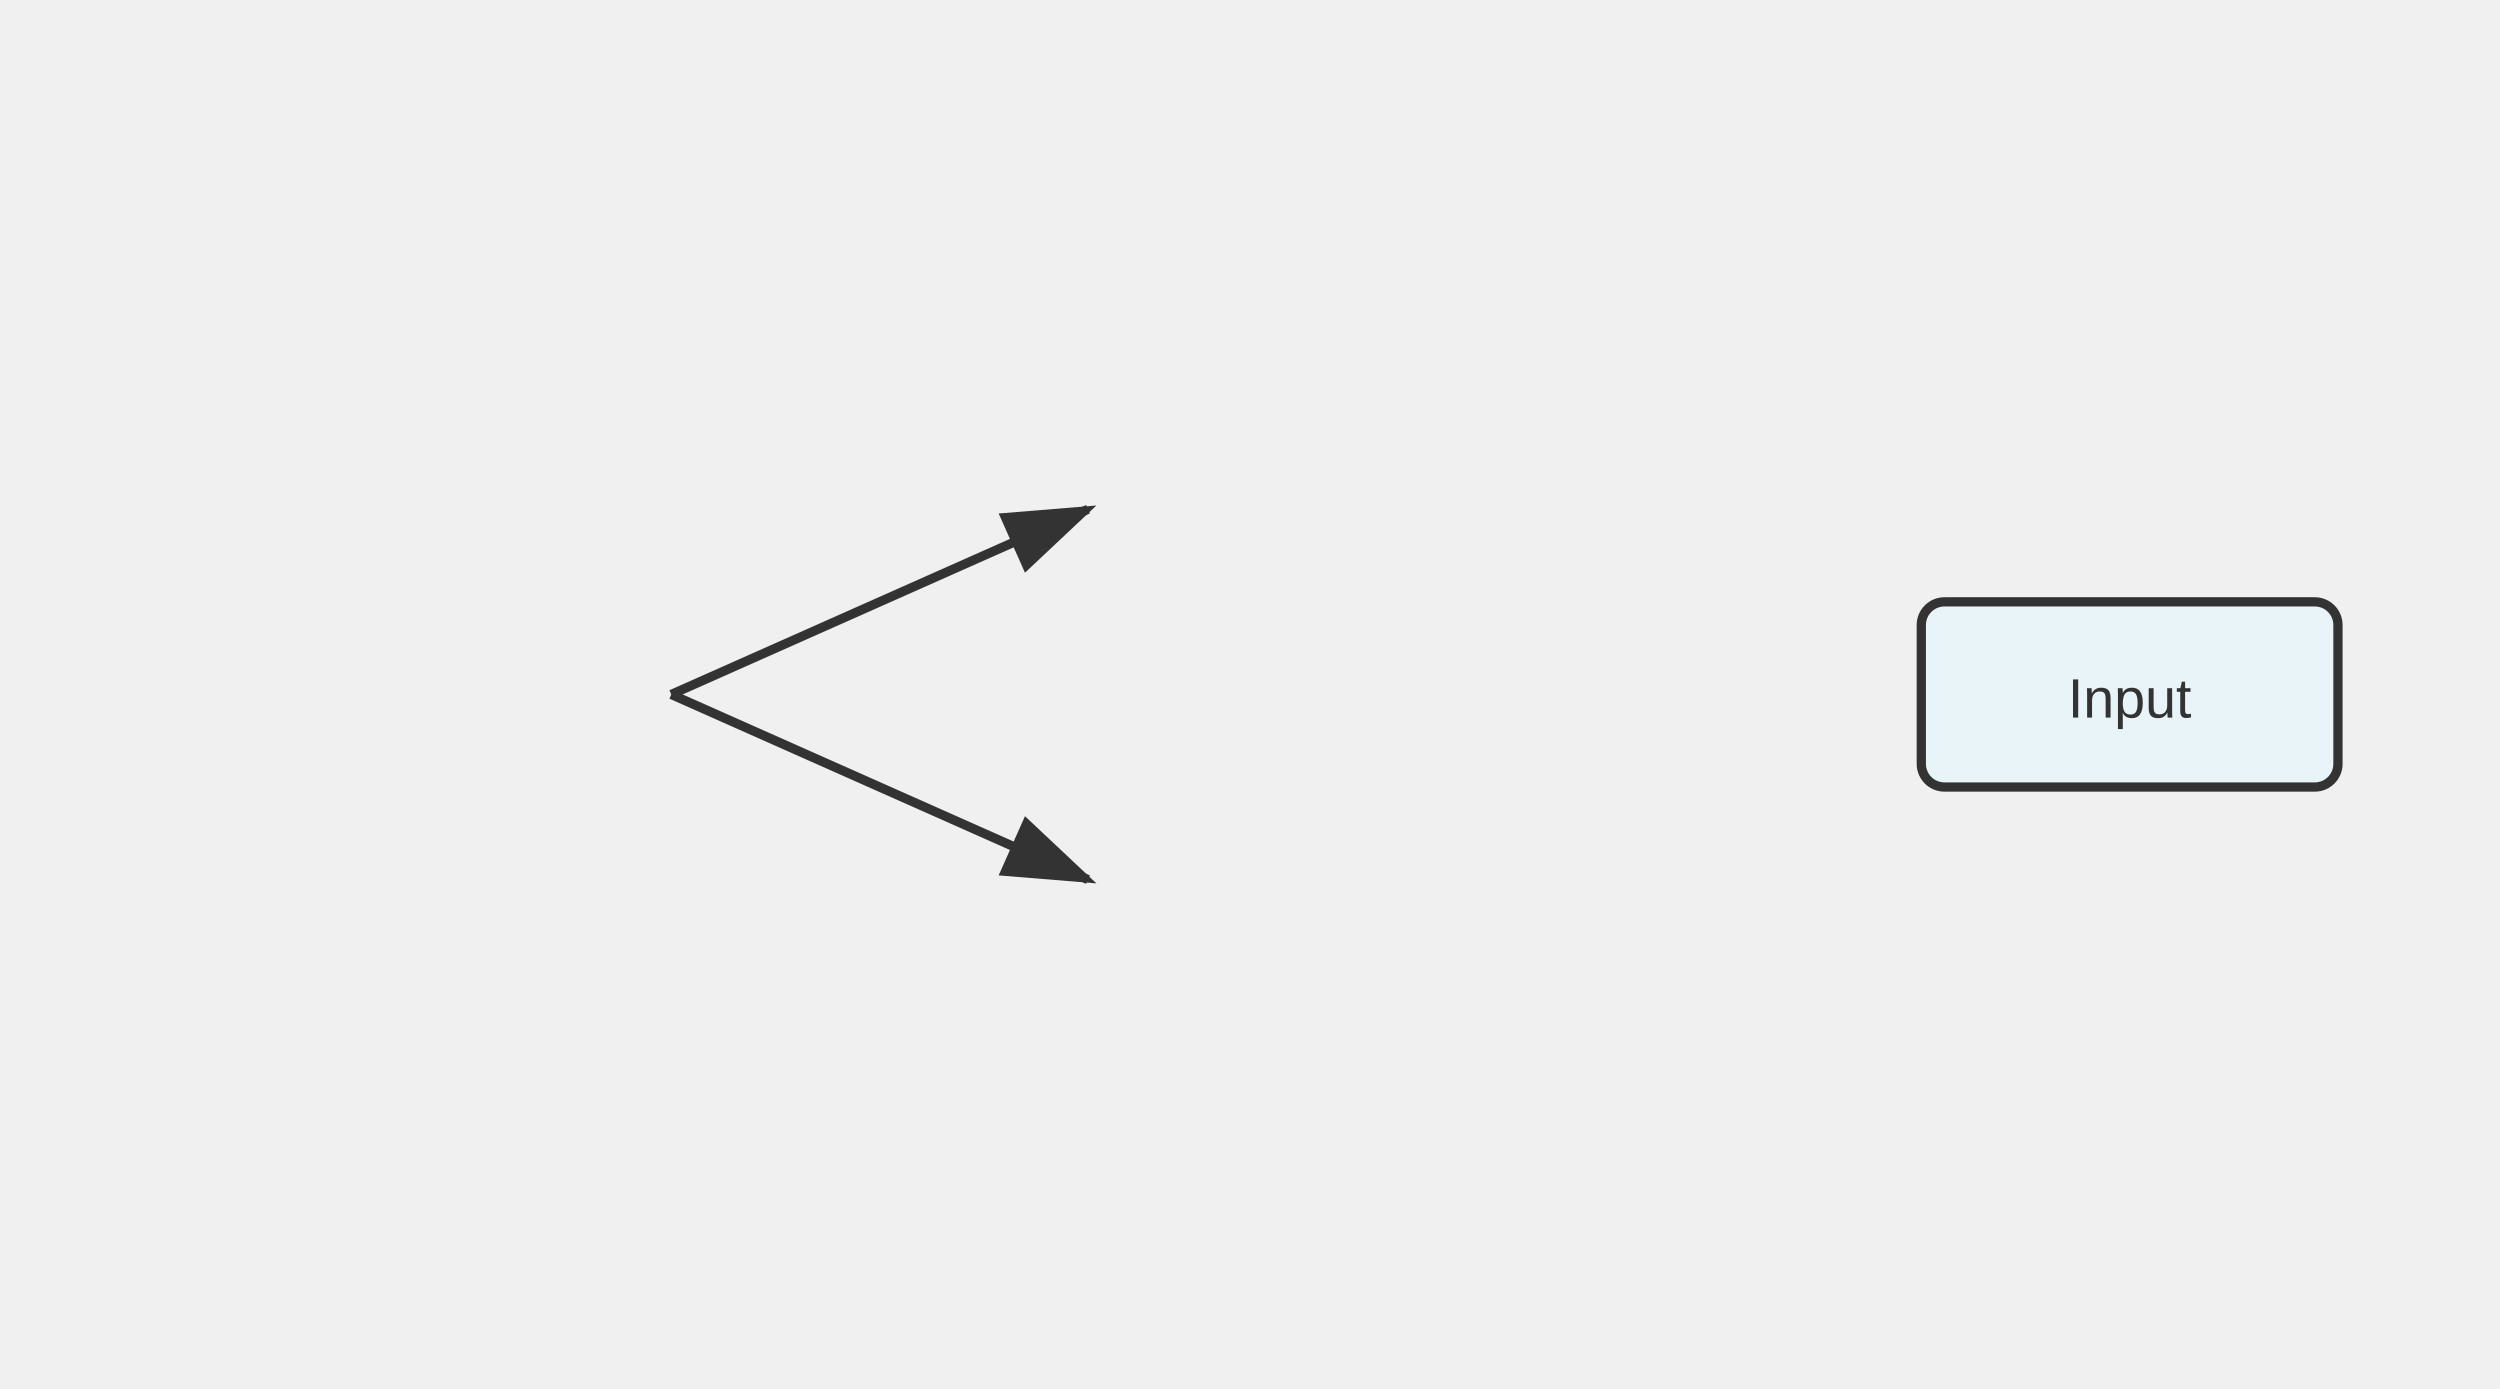
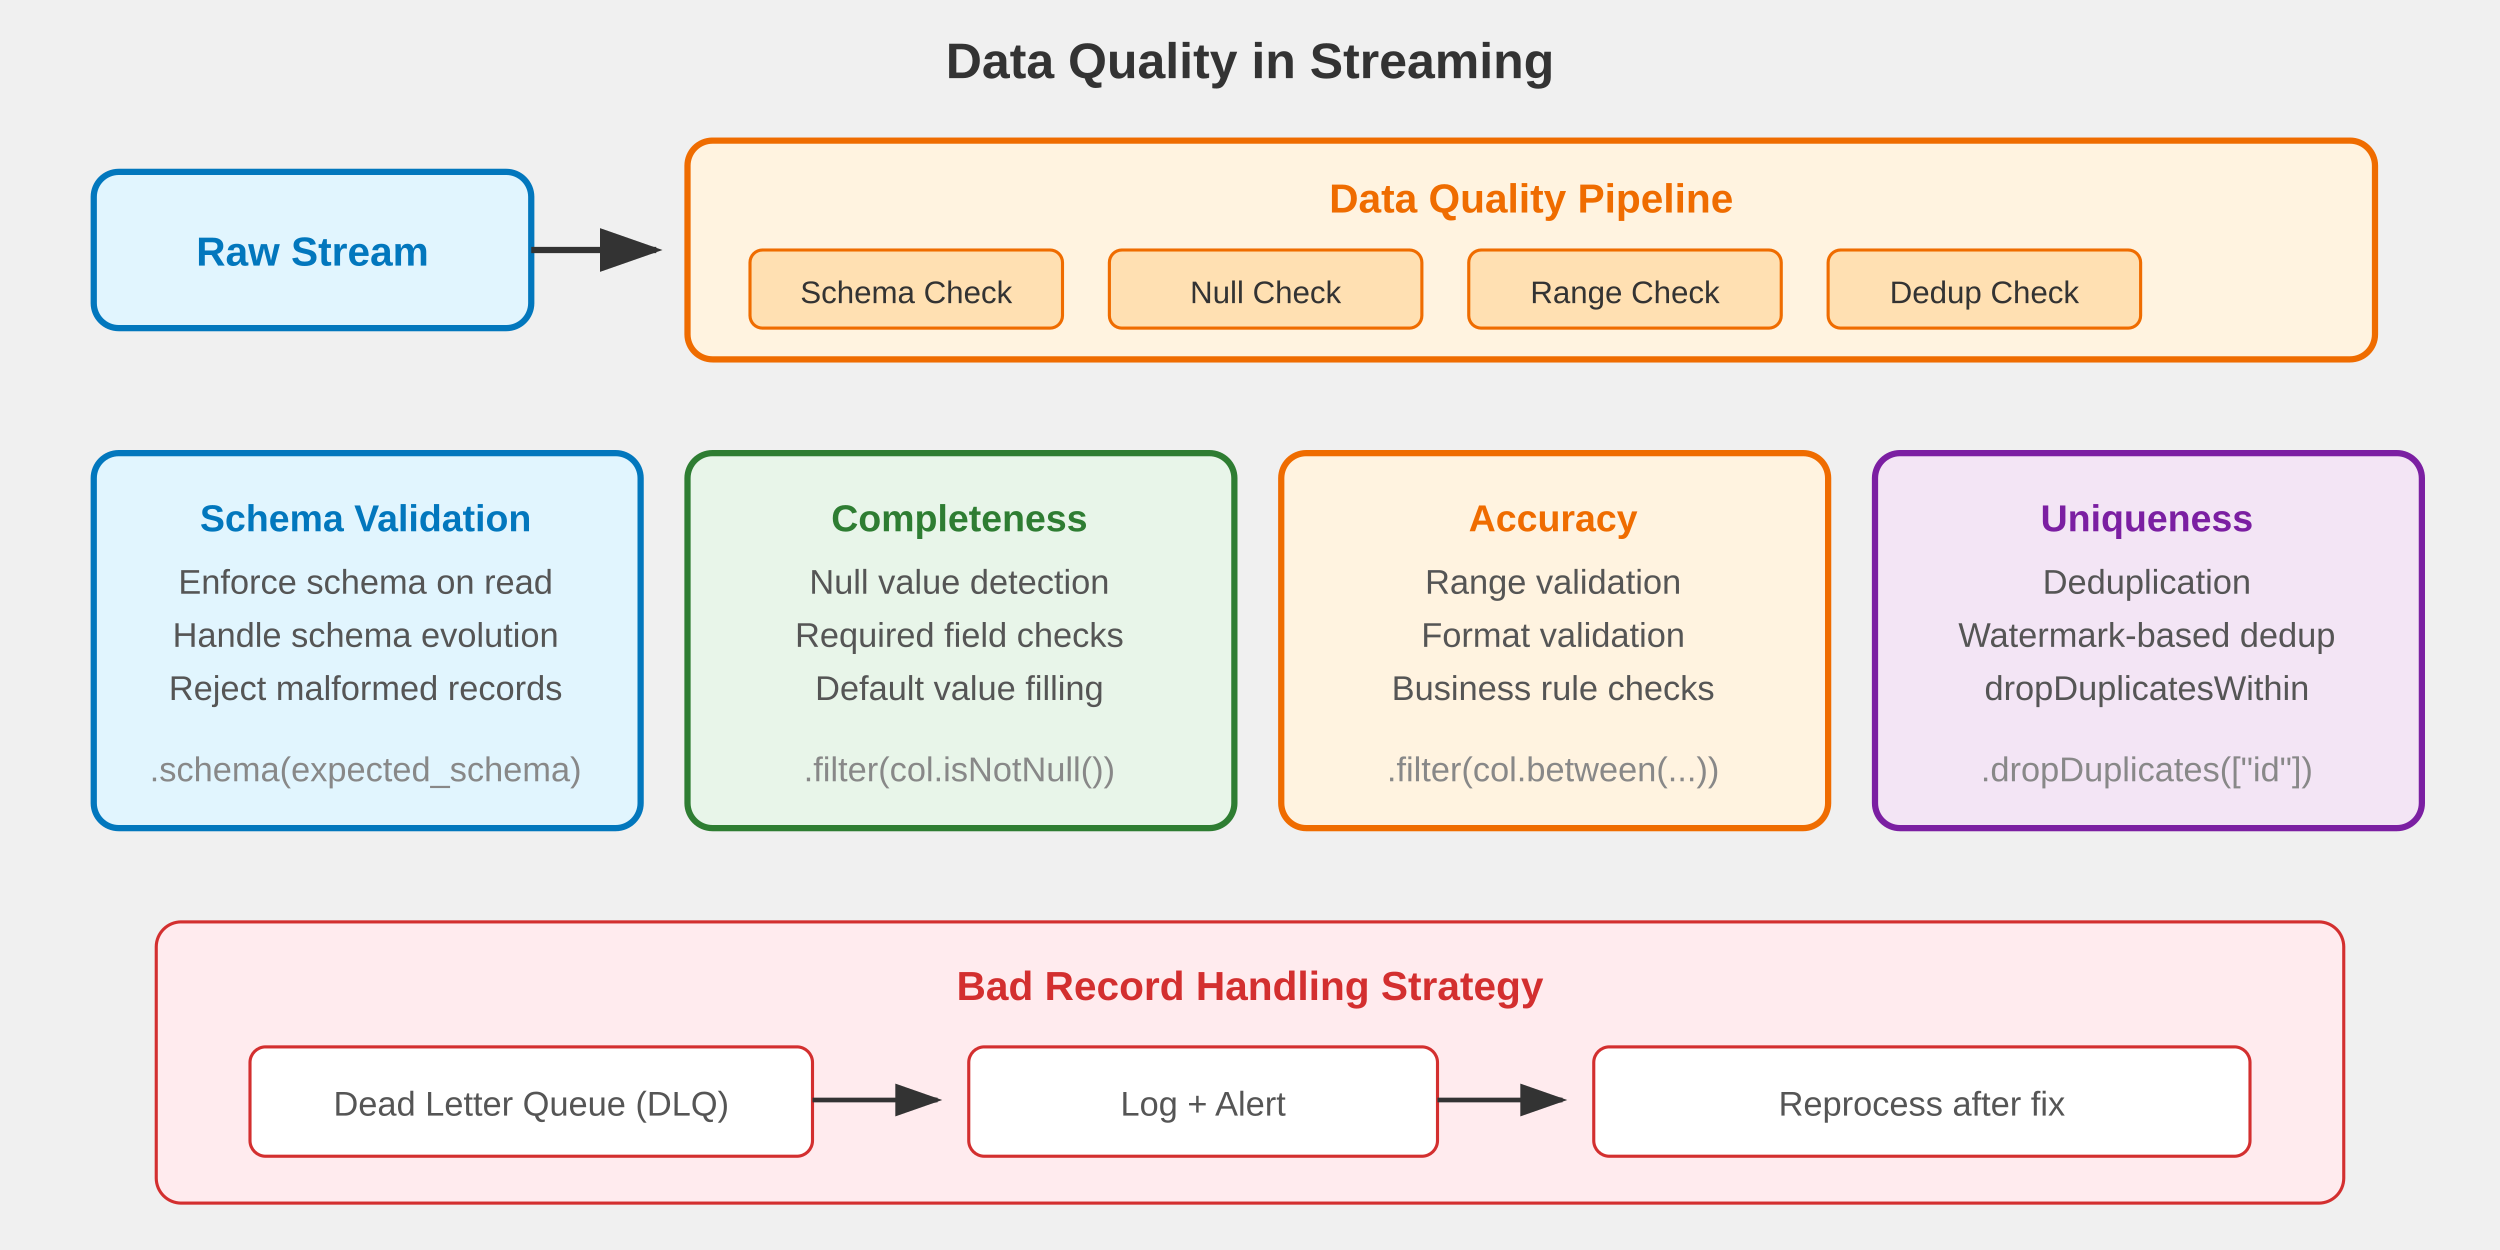
- <svg xmlns="http://www.w3.org/2000/svg" viewBox="0 0 540 300">
+ <svg xmlns="http://www.w3.org/2000/svg" viewBox="0 0 800 400">
  <defs>
-     <marker id="arrowhead" markerWidth="10" markerHeight="7" refX="9" refY="3.5" orient="auto">
+     <marker id="arrow-dq" markerWidth="10" markerHeight="7" refX="9" refY="3.5" orient="auto">
      <polygon points="0 0, 10 3.5, 0 7" fill="#333" />
    </marker>
  </defs>
-   <line x1="145" y1="150.0" x2="235" y2="110.0" stroke="#333" stroke-width="2" marker-end="url(#arrowhead)" />
-   <line x1="145" y1="150.0" x2="235" y2="190.0" stroke="#333" stroke-width="2" marker-end="url(#arrowhead)" />
-   <rect x="415" y="130.0" width="90" height="40" fill="#e8f4f8" stroke="#333" stroke-width="2" rx="5" />
-   <text x="460" y="155.0" text-anchor="middle" font-family="Arial" font-size="12" fill="#333">Input</text>
+   <text x="400" y="25" text-anchor="middle" font-family="Arial, sans-serif" font-size="16" font-weight="bold" fill="#333">Data Quality in Streaming</text>
+   <rect x="30" y="55" width="140" height="50" rx="8" fill="#e1f5fe" stroke="#0277bd" stroke-width="2" />
+   <text x="100" y="85" text-anchor="middle" font-family="Arial, sans-serif" font-size="13" font-weight="bold" fill="#0277bd">Raw Stream</text>
+   <line x1="170" y1="80" x2="210" y2="80" stroke="#333" stroke-width="2" marker-end="url(#arrow-dq)" />
+   <rect x="220" y="45" width="540" height="70" rx="8" fill="#fff3e0" stroke="#ef6c00" stroke-width="2" />
+   <text x="490" y="68" text-anchor="middle" font-family="Arial, sans-serif" font-size="13" font-weight="bold" fill="#ef6c00">Data Quality Pipeline</text>
+   <rect x="240" y="80" width="100" height="25" rx="4" fill="#ffe0b2" stroke="#ef6c00" stroke-width="1" />
+   <text x="290" y="97" text-anchor="middle" font-family="Arial, sans-serif" font-size="10" fill="#333">Schema Check</text>
+   <rect x="355" y="80" width="100" height="25" rx="4" fill="#ffe0b2" stroke="#ef6c00" stroke-width="1" />
+   <text x="405" y="97" text-anchor="middle" font-family="Arial, sans-serif" font-size="10" fill="#333">Null Check</text>
+   <rect x="470" y="80" width="100" height="25" rx="4" fill="#ffe0b2" stroke="#ef6c00" stroke-width="1" />
+   <text x="520" y="97" text-anchor="middle" font-family="Arial, sans-serif" font-size="10" fill="#333">Range Check</text>
+   <rect x="585" y="80" width="100" height="25" rx="4" fill="#ffe0b2" stroke="#ef6c00" stroke-width="1" />
+   <text x="635" y="97" text-anchor="middle" font-family="Arial, sans-serif" font-size="10" fill="#333">Dedup Check</text>
+   <rect x="30" y="145" width="175" height="120" rx="8" fill="#e1f5fe" stroke="#0277bd" stroke-width="2" />
+   <text x="117" y="170" text-anchor="middle" font-family="Arial, sans-serif" font-size="12" font-weight="bold" fill="#0277bd">Schema Validation</text>
+   <text x="117" y="190" text-anchor="middle" font-family="Arial, sans-serif" font-size="11" fill="#555">Enforce schema on read</text>
+   <text x="117" y="207" text-anchor="middle" font-family="Arial, sans-serif" font-size="11" fill="#555">Handle schema evolution</text>
+   <text x="117" y="224" text-anchor="middle" font-family="Arial, sans-serif" font-size="11" fill="#555">Reject malformed records</text>
+   <text x="117" y="250" text-anchor="middle" font-family="Arial, sans-serif" font-size="11" fill="#888">.schema(expected_schema)</text>
+   <rect x="220" y="145" width="175" height="120" rx="8" fill="#e8f5e9" stroke="#2e7d32" stroke-width="2" />
+   <text x="307" y="170" text-anchor="middle" font-family="Arial, sans-serif" font-size="12" font-weight="bold" fill="#2e7d32">Completeness</text>
+   <text x="307" y="190" text-anchor="middle" font-family="Arial, sans-serif" font-size="11" fill="#555">Null value detection</text>
+   <text x="307" y="207" text-anchor="middle" font-family="Arial, sans-serif" font-size="11" fill="#555">Required field checks</text>
+   <text x="307" y="224" text-anchor="middle" font-family="Arial, sans-serif" font-size="11" fill="#555">Default value filling</text>
+   <text x="307" y="250" text-anchor="middle" font-family="Arial, sans-serif" font-size="11" fill="#888">.filter(col.isNotNull())</text>
+   <rect x="410" y="145" width="175" height="120" rx="8" fill="#fff3e0" stroke="#ef6c00" stroke-width="2" />
+   <text x="497" y="170" text-anchor="middle" font-family="Arial, sans-serif" font-size="12" font-weight="bold" fill="#ef6c00">Accuracy</text>
+   <text x="497" y="190" text-anchor="middle" font-family="Arial, sans-serif" font-size="11" fill="#555">Range validation</text>
+   <text x="497" y="207" text-anchor="middle" font-family="Arial, sans-serif" font-size="11" fill="#555">Format validation</text>
+   <text x="497" y="224" text-anchor="middle" font-family="Arial, sans-serif" font-size="11" fill="#555">Business rule checks</text>
+   <text x="497" y="250" text-anchor="middle" font-family="Arial, sans-serif" font-size="11" fill="#888">.filter(col.between(...))</text>
+   <rect x="600" y="145" width="175" height="120" rx="8" fill="#f3e5f5" stroke="#7b1fa2" stroke-width="2" />
+   <text x="687" y="170" text-anchor="middle" font-family="Arial, sans-serif" font-size="12" font-weight="bold" fill="#7b1fa2">Uniqueness</text>
+   <text x="687" y="190" text-anchor="middle" font-family="Arial, sans-serif" font-size="11" fill="#555">Deduplication</text>
+   <text x="687" y="207" text-anchor="middle" font-family="Arial, sans-serif" font-size="11" fill="#555">Watermark-based dedup</text>
+   <text x="687" y="224" text-anchor="middle" font-family="Arial, sans-serif" font-size="11" fill="#555">dropDuplicatesWithin</text>
+   <text x="687" y="250" text-anchor="middle" font-family="Arial, sans-serif" font-size="11" fill="#888">.dropDuplicates(["id"])</text>
+   <rect x="50" y="295" width="700" height="90" rx="8" fill="#ffebee" stroke="#d32f2f" stroke-width="1" />
+   <text x="400" y="320" text-anchor="middle" font-family="Arial, sans-serif" font-size="13" font-weight="bold" fill="#d32f2f">Bad Record Handling Strategy</text>
+   <rect x="80" y="335" width="180" height="35" rx="5" fill="#fff" stroke="#d32f2f" stroke-width="1" />
+   <text x="170" y="357" text-anchor="middle" font-family="Arial, sans-serif" font-size="11" fill="#555">Dead Letter Queue (DLQ)</text>
+   <line x1="260" y1="352" x2="300" y2="352" stroke="#333" stroke-width="1.5" marker-end="url(#arrow-dq)" />
+   <rect x="310" y="335" width="150" height="35" rx="5" fill="#fff" stroke="#d32f2f" stroke-width="1" />
+   <text x="385" y="357" text-anchor="middle" font-family="Arial, sans-serif" font-size="11" fill="#555">Log + Alert</text>
+   <line x1="460" y1="352" x2="500" y2="352" stroke="#333" stroke-width="1.5" marker-end="url(#arrow-dq)" />
+   <rect x="510" y="335" width="210" height="35" rx="5" fill="#fff" stroke="#d32f2f" stroke-width="1" />
+   <text x="615" y="357" text-anchor="middle" font-family="Arial, sans-serif" font-size="11" fill="#555">Reprocess after fix</text>
</svg>
